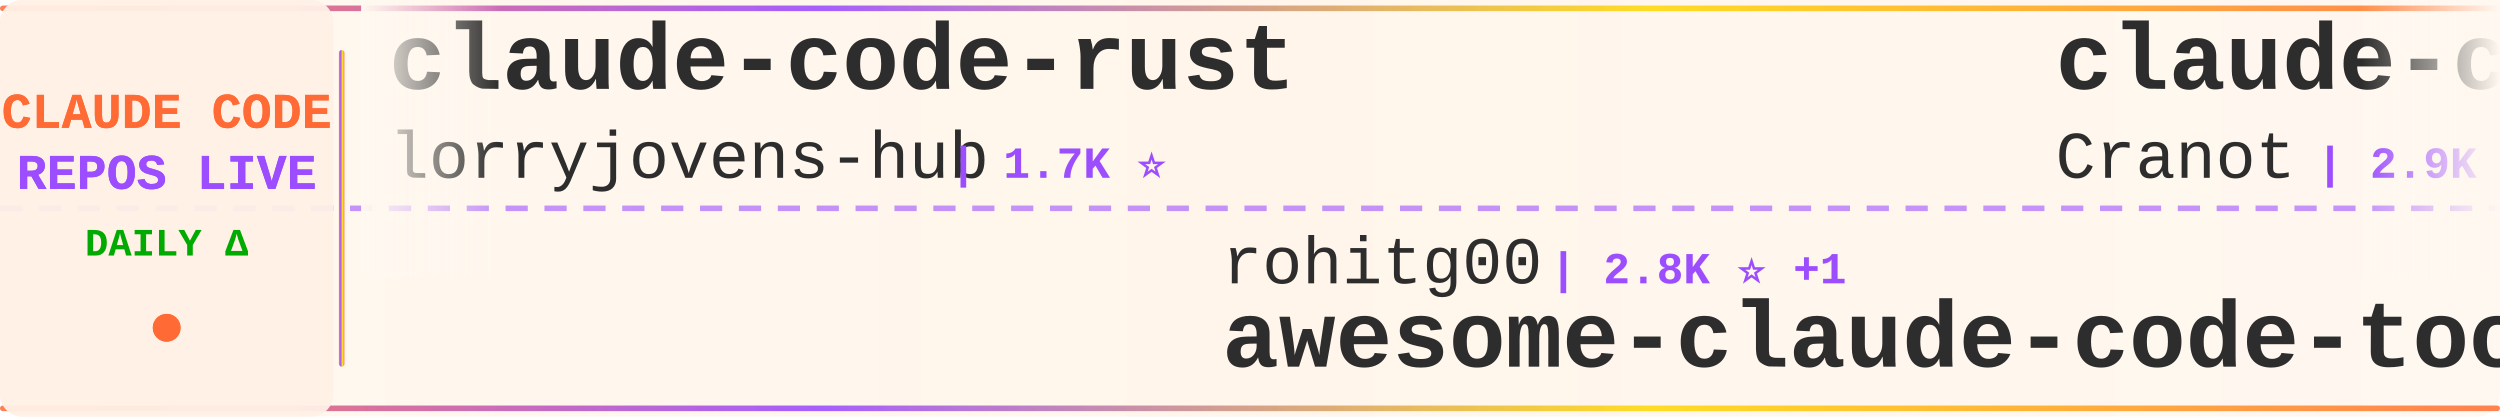
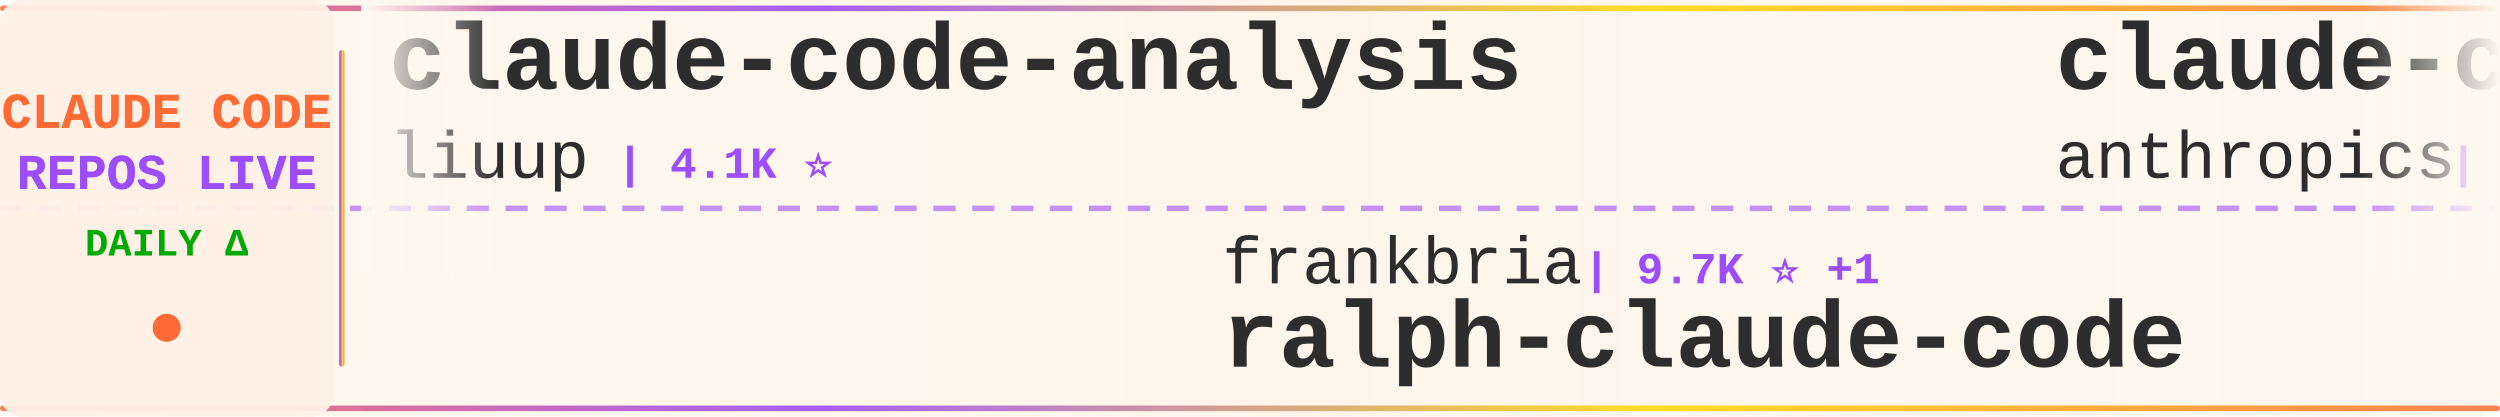
<svg xmlns="http://www.w3.org/2000/svg" width="900" height="150">
  <defs>
    <linearGradient id="tickerBg" x1="0%" y1="0%" x2="100%" y2="0%">
      <stop offset="0%" style="stop-color:#fff8f0;stop-opacity:0.98" />
      <stop offset="50%" style="stop-color:#fff5eb;stop-opacity:1" />
      <stop offset="100%" style="stop-color:#fff8f0;stop-opacity:0.98" />
    </linearGradient>
    <linearGradient id="borderGrad" x1="0%" y1="0%" x2="100%" y2="0%">
      <stop offset="0%" style="stop-color:#FF6B35;stop-opacity:0.85">
        <animate attributeName="stop-opacity" values="0.85;1;0.85" dur="2s" repeatCount="indefinite" />
      </stop>
      <stop offset="33%" style="stop-color:#9C4EFF;stop-opacity:0.9">
        <animate attributeName="stop-opacity" values="0.9;1;0.9" dur="2.2s" repeatCount="indefinite" />
      </stop>
      <stop offset="66%" style="stop-color:#FFD700;stop-opacity:0.85">
        <animate attributeName="stop-opacity" values="0.85;1;0.85" dur="1.8s" repeatCount="indefinite" />
      </stop>
      <stop offset="100%" style="stop-color:#FF6B35;stop-opacity:0.85">
        <animate attributeName="stop-opacity" values="0.85;1;0.85" dur="2s" repeatCount="indefinite" />
      </stop>
    </linearGradient>
    <filter id="textGlow">
      <feGaussianBlur stdDeviation="0.15" result="coloredBlur" />
      <feMerge>
        <feMergeNode in="coloredBlur" />
        <feMergeNode in="SourceGraphic" />
      </feMerge>
    </filter>
    <filter id="metricGlow">
      <feGaussianBlur stdDeviation="0.2" result="coloredBlur" />
      <feMerge>
        <feMergeNode in="coloredBlur" />
        <feMergeNode in="SourceGraphic" />
      </feMerge>
    </filter>
    <linearGradient id="leftFade" x1="0%" y1="0%" x2="100%" y2="0%">
      <stop offset="0%" style="stop-color:#fff8f0;stop-opacity:1" />
      <stop offset="100%" style="stop-color:#fff8f0;stop-opacity:0" />
    </linearGradient>
    <linearGradient id="rightFade" x1="0%" y1="0%" x2="100%" y2="0%">
      <stop offset="0%" style="stop-color:#fff8f0;stop-opacity:0" />
      <stop offset="100%" style="stop-color:#fff8f0;stop-opacity:1" />
    </linearGradient>
  </defs>
  <rect width="900" height="150" fill="url(#tickerBg)" rx="8" />
  <rect x="0" y="2" width="900" height="2" fill="url(#borderGrad)" rx="1" />
  <rect x="0" y="146" width="900" height="2" fill="url(#borderGrad)" rx="1" />
  <line x1="0" y1="75" x2="900" y2="75" stroke="#9C4EFF" stroke-width="2" stroke-dasharray="8 6" opacity="0.6" />
  <rect x="0" y="0" width="120" height="150" fill="#fff0e6" opacity="0.95" rx="8" />
  <text x="60" y="46" font-family="'Courier New', monospace" font-size="18" font-weight="bold" fill="#FF6B35" text-anchor="middle" filter="url(#textGlow)">
    CLAUDE CODE
  </text>
  <text x="60" y="68" font-family="'Courier New', monospace" font-size="18" font-weight="bold" fill="#9C4EFF" text-anchor="middle" filter="url(#textGlow)">
    REPOS LIVE
  </text>
  <text x="60" y="92" font-family="'Courier New', monospace" font-size="14" font-weight="bold" fill="#00aa00" text-anchor="middle">
    DAILY Δ
  </text>
  <circle cx="60" cy="118" r="5" fill="#FF6B35" filter="url(#metricGlow)">
    <animate attributeName="r" values="4;6;4" dur="1.5s" repeatCount="indefinite" />
    <animate attributeName="opacity" values="0.6;1;0.6" dur="1.5s" repeatCount="indefinite" />
  </circle>
  <rect x="122" y="18" width="2" height="114" fill="url(#borderGrad)" rx="1" />
  <clipPath id="tickerClip">
    <rect x="130" y="0" width="770" height="150" />
  </clipPath>
  <g clip-path="url(#tickerClip)">
    <g id="tickerItems">
      <animateTransform attributeName="transform" attributeType="XML" type="translate" from="0 0" to="-3000 0" dur="54s" repeatCount="indefinite" />
      <g transform="translate(0, 0)">
-         <text x="140" y="32" font-family="'Courier New', monospace" font-size="34" font-weight="bold" fill="#2d2d2d">claude-code-rust</text>
-         <text x="140" y="64" font-family="'Courier New', monospace" font-size="24" font-weight="normal" fill="#2d2d2d" opacity="1.0">lorryjovens-hub</text>
-         <text x="342" y="64" font-family="'Courier New', monospace" font-size="16" font-weight="bold" fill="#9C4EFF"> | 1.7K ⭐</text>
+         <text x="140" y="32" font-family="'Courier New', monospace" font-size="34" font-weight="bold" fill="#2d2d2d">claude-code-analysis</text>
+         <text x="140" y="64" font-family="'Courier New', monospace" font-size="24" font-weight="normal" fill="#2d2d2d" opacity="1.0">liuup</text>
+         <text x="222" y="64" font-family="'Courier New', monospace" font-size="16" font-weight="bold" fill="#9C4EFF"> | 4.1K ⭐</text>
      </g>
      <g transform="translate(300, 0)">
-         <text x="140" y="102" font-family="'Courier New', monospace" font-size="24" font-weight="normal" fill="#2d2d2d" opacity="1.0">rohitg00</text>
-         <text x="258" y="102" font-family="'Courier New', monospace" font-size="16" font-weight="bold" fill="#9C4EFF"> | 2.8K ⭐ +1</text>
-         <text x="140" y="132" font-family="'Courier New', monospace" font-size="34" font-weight="bold" fill="#2d2d2d">awesome-claude-code-tool...</text>
+         <text x="140" y="102" font-family="'Courier New', monospace" font-size="24" font-weight="normal" fill="#2d2d2d" opacity="1.0">frankbria</text>
+         <text x="270" y="102" font-family="'Courier New', monospace" font-size="16" font-weight="bold" fill="#9C4EFF"> | 9.7K ⭐ +1</text>
+         <text x="140" y="132" font-family="'Courier New', monospace" font-size="34" font-weight="bold" fill="#2d2d2d">ralph-claude-code</text>
      </g>
      <g transform="translate(600, 0)">
-         <text x="140" y="32" font-family="'Courier New', monospace" font-size="34" font-weight="bold" fill="#2d2d2d">claude-code-guide</text>
-         <text x="140" y="64" font-family="'Courier New', monospace" font-size="24" font-weight="normal" fill="#2d2d2d" opacity="1.0">Cranot</text>
-         <text x="234" y="64" font-family="'Courier New', monospace" font-size="16" font-weight="bold" fill="#9C4EFF"> | 2.9K ⭐</text>
-       </g>
-       <g transform="translate(900, 0)">
-         <text x="140" y="102" font-family="'Courier New', monospace" font-size="24" font-weight="normal" fill="#2d2d2d" opacity="1.0">Windy3f3f3f3f</text>
-         <text x="318" y="102" font-family="'Courier New', monospace" font-size="16" font-weight="bold" fill="#9C4EFF"> | 2.8K ⭐ -1</text>
-         <text x="140" y="132" font-family="'Courier New', monospace" font-size="34" font-weight="bold" fill="#2d2d2d">claude-code-from-scratch</text>
-       </g>
-       <g transform="translate(1200, 0)">
-         <text x="140" y="32" font-family="'Courier New', monospace" font-size="34" font-weight="bold" fill="#2d2d2d">how-claude-code-works</text>
-         <text x="140" y="64" font-family="'Courier New', monospace" font-size="24" font-weight="normal" fill="#2d2d2d" opacity="1.0">Windy3f3f3f3f</text>
-         <text x="318" y="64" font-family="'Courier New', monospace" font-size="16" font-weight="bold" fill="#9C4EFF"> | 3.8K ⭐</text>
-       </g>
-       <g transform="translate(1500, 0)">
-         <text x="140" y="102" font-family="'Courier New', monospace" font-size="24" font-weight="normal" fill="#2d2d2d" opacity="1.0">chauncygu</text>
-         <text x="270" y="102" font-family="'Courier New', monospace" font-size="16" font-weight="bold" fill="#9C4EFF"> | 2.9K ⭐</text>
-         <text x="140" y="132" font-family="'Courier New', monospace" font-size="34" font-weight="bold" fill="#2d2d2d">collection-claude-code-s...</text>
-       </g>
-       <g transform="translate(1800, 0)">
        <text x="140" y="32" font-family="'Courier New', monospace" font-size="34" font-weight="bold" fill="#2d2d2d">claude-code-base-action</text>
        <text x="140" y="64" font-family="'Courier New', monospace" font-size="24" font-weight="normal" fill="#2d2d2d" opacity="1.0">anthropics</text>
        <text x="282" y="64" font-family="'Courier New', monospace" font-size="16" font-weight="bold" fill="#9C4EFF"> | 1.1K ⭐</text>
      </g>
+       <g transform="translate(900, 0)">
+         <text x="140" y="102" font-family="'Courier New', monospace" font-size="24" font-weight="normal" fill="#2d2d2d" opacity="1.0">pedrohcgs</text>
+         <text x="270" y="102" font-family="'Courier New', monospace" font-size="16" font-weight="bold" fill="#9C4EFF"> | 1.7K ⭐</text>
+         <text x="140" y="132" font-family="'Courier New', monospace" font-size="34" font-weight="bold" fill="#2d2d2d">claude-code-my-workflow</text>
+       </g>
+       <g transform="translate(1200, 0)">
+         <text x="140" y="32" font-family="'Courier New', monospace" font-size="34" font-weight="bold" fill="#2d2d2d">oh-my-claudecode</text>
+         <text x="140" y="64" font-family="'Courier New', monospace" font-size="24" font-weight="normal" fill="#2d2d2d" opacity="1.0">Yeachan-Heo</text>
+         <text x="294" y="64" font-family="'Courier New', monospace" font-size="16" font-weight="bold" fill="#9C4EFF"> | 40.8K ⭐ +2</text>
+       </g>
+       <g transform="translate(1500, 0)">
+         <text x="140" y="102" font-family="'Courier New', monospace" font-size="24" font-weight="normal" fill="#2d2d2d" opacity="1.0">Cranot</text>
+         <text x="234" y="102" font-family="'Courier New', monospace" font-size="16" font-weight="bold" fill="#9C4EFF"> | 2.9K ⭐</text>
+         <text x="140" y="132" font-family="'Courier New', monospace" font-size="34" font-weight="bold" fill="#2d2d2d">claude-code-guide</text>
+       </g>
+       <g transform="translate(1800, 0)">
+         <text x="140" y="32" font-family="'Courier New', monospace" font-size="34" font-weight="bold" fill="#2d2d2d">claude-code-cli</text>
+         <text x="140" y="64" font-family="'Courier New', monospace" font-size="24" font-weight="normal" fill="#2d2d2d" opacity="1.0">huangserva</text>
+         <text x="282" y="64" font-family="'Courier New', monospace" font-size="16" font-weight="bold" fill="#9C4EFF"> | 631 ⭐</text>
+       </g>
      <g transform="translate(2100, 0)">
-         <text x="140" y="102" font-family="'Courier New', monospace" font-size="24" font-weight="normal" fill="#2d2d2d" opacity="1.0">AICoderTudou</text>
-         <text x="306" y="102" font-family="'Courier New', monospace" font-size="16" font-weight="bold" fill="#9C4EFF"> | 494 ⭐</text>
-         <text x="140" y="132" font-family="'Courier New', monospace" font-size="34" font-weight="bold" fill="#2d2d2d">claude-code-tudou</text>
+         <text x="140" y="102" font-family="'Courier New', monospace" font-size="24" font-weight="normal" fill="#2d2d2d" opacity="1.0">shareAI-lab</text>
+         <text x="294" y="102" font-family="'Courier New', monospace" font-size="16" font-weight="bold" fill="#9C4EFF"> | 80.4K ⭐</text>
+         <text x="140" y="132" font-family="'Courier New', monospace" font-size="34" font-weight="bold" fill="#2d2d2d">learn-claude-code</text>
      </g>
      <g transform="translate(2400, 0)">
-         <text x="140" y="32" font-family="'Courier New', monospace" font-size="34" font-weight="bold" fill="#2d2d2d">claude-code-action</text>
-         <text x="140" y="64" font-family="'Courier New', monospace" font-size="24" font-weight="normal" fill="#2d2d2d" opacity="1.0">anthropics</text>
-         <text x="282" y="64" font-family="'Courier New', monospace" font-size="16" font-weight="bold" fill="#9C4EFF"> | 9.9K ⭐ +2</text>
+         <text x="140" y="32" font-family="'Courier New', monospace" font-size="34" font-weight="bold" fill="#2d2d2d">pi-vs-claude-code</text>
+         <text x="140" y="64" font-family="'Courier New', monospace" font-size="24" font-weight="normal" fill="#2d2d2d" opacity="1.0">disler</text>
+         <text x="234" y="64" font-family="'Courier New', monospace" font-size="16" font-weight="bold" fill="#9C4EFF"> | 1.7K ⭐</text>
      </g>
      <g transform="translate(2700, 0)">
-         <text x="140" y="102" font-family="'Courier New', monospace" font-size="24" font-weight="normal" fill="#2d2d2d" opacity="1.0">xu-xiang</text>
-         <text x="258" y="102" font-family="'Courier New', monospace" font-size="16" font-weight="bold" fill="#9C4EFF"> | 2.0K ⭐</text>
-         <text x="140" y="132" font-family="'Courier New', monospace" font-size="34" font-weight="bold" fill="#2d2d2d">everything-claude-code-z...</text>
+         <text x="140" y="102" font-family="'Courier New', monospace" font-size="24" font-weight="normal" fill="#2d2d2d" opacity="1.0">ding113</text>
+         <text x="246" y="102" font-family="'Courier New', monospace" font-size="16" font-weight="bold" fill="#9C4EFF"> | 3.4K ⭐</text>
+         <text x="140" y="132" font-family="'Courier New', monospace" font-size="34" font-weight="bold" fill="#2d2d2d">claude-code-hub</text>
      </g>
      <g transform="translate(3000, 0)">
-         <text x="140" y="32" font-family="'Courier New', monospace" font-size="34" font-weight="bold" fill="#2d2d2d">claude-code-rust</text>
-         <text x="140" y="64" font-family="'Courier New', monospace" font-size="24" font-weight="normal" fill="#2d2d2d" opacity="1.0">lorryjovens-hub</text>
-         <text x="342" y="64" font-family="'Courier New', monospace" font-size="16" font-weight="bold" fill="#9C4EFF"> | 1.7K ⭐</text>
+         <text x="140" y="32" font-family="'Courier New', monospace" font-size="34" font-weight="bold" fill="#2d2d2d">claude-code-analysis</text>
+         <text x="140" y="64" font-family="'Courier New', monospace" font-size="24" font-weight="normal" fill="#2d2d2d" opacity="1.0">liuup</text>
+         <text x="222" y="64" font-family="'Courier New', monospace" font-size="16" font-weight="bold" fill="#9C4EFF"> | 4.1K ⭐</text>
      </g>
      <g transform="translate(3300, 0)">
-         <text x="140" y="102" font-family="'Courier New', monospace" font-size="24" font-weight="normal" fill="#2d2d2d" opacity="1.0">rohitg00</text>
-         <text x="258" y="102" font-family="'Courier New', monospace" font-size="16" font-weight="bold" fill="#9C4EFF"> | 2.8K ⭐ +1</text>
-         <text x="140" y="132" font-family="'Courier New', monospace" font-size="34" font-weight="bold" fill="#2d2d2d">awesome-claude-code-tool...</text>
+         <text x="140" y="102" font-family="'Courier New', monospace" font-size="24" font-weight="normal" fill="#2d2d2d" opacity="1.0">frankbria</text>
+         <text x="270" y="102" font-family="'Courier New', monospace" font-size="16" font-weight="bold" fill="#9C4EFF"> | 9.7K ⭐ +1</text>
+         <text x="140" y="132" font-family="'Courier New', monospace" font-size="34" font-weight="bold" fill="#2d2d2d">ralph-claude-code</text>
      </g>
      <g transform="translate(3600, 0)">
-         <text x="140" y="32" font-family="'Courier New', monospace" font-size="34" font-weight="bold" fill="#2d2d2d">claude-code-guide</text>
-         <text x="140" y="64" font-family="'Courier New', monospace" font-size="24" font-weight="normal" fill="#2d2d2d" opacity="1.0">Cranot</text>
-         <text x="234" y="64" font-family="'Courier New', monospace" font-size="16" font-weight="bold" fill="#9C4EFF"> | 2.9K ⭐</text>
+         <text x="140" y="32" font-family="'Courier New', monospace" font-size="34" font-weight="bold" fill="#2d2d2d">claude-code-base-action</text>
+         <text x="140" y="64" font-family="'Courier New', monospace" font-size="24" font-weight="normal" fill="#2d2d2d" opacity="1.0">anthropics</text>
+         <text x="282" y="64" font-family="'Courier New', monospace" font-size="16" font-weight="bold" fill="#9C4EFF"> | 1.1K ⭐</text>
      </g>
      <g transform="translate(3900, 0)">
-         <text x="140" y="102" font-family="'Courier New', monospace" font-size="24" font-weight="normal" fill="#2d2d2d" opacity="1.0">Windy3f3f3f3f</text>
-         <text x="318" y="102" font-family="'Courier New', monospace" font-size="16" font-weight="bold" fill="#9C4EFF"> | 2.8K ⭐ -1</text>
-         <text x="140" y="132" font-family="'Courier New', monospace" font-size="34" font-weight="bold" fill="#2d2d2d">claude-code-from-scratch</text>
+         <text x="140" y="102" font-family="'Courier New', monospace" font-size="24" font-weight="normal" fill="#2d2d2d" opacity="1.0">pedrohcgs</text>
+         <text x="270" y="102" font-family="'Courier New', monospace" font-size="16" font-weight="bold" fill="#9C4EFF"> | 1.7K ⭐</text>
+         <text x="140" y="132" font-family="'Courier New', monospace" font-size="34" font-weight="bold" fill="#2d2d2d">claude-code-my-workflow</text>
      </g>
    </g>
  </g>
  <rect x="130" y="0" width="50" height="100" fill="url(#leftFade)" />
  <rect x="850" y="0" width="50" height="100" fill="url(#rightFade)" />
</svg>
